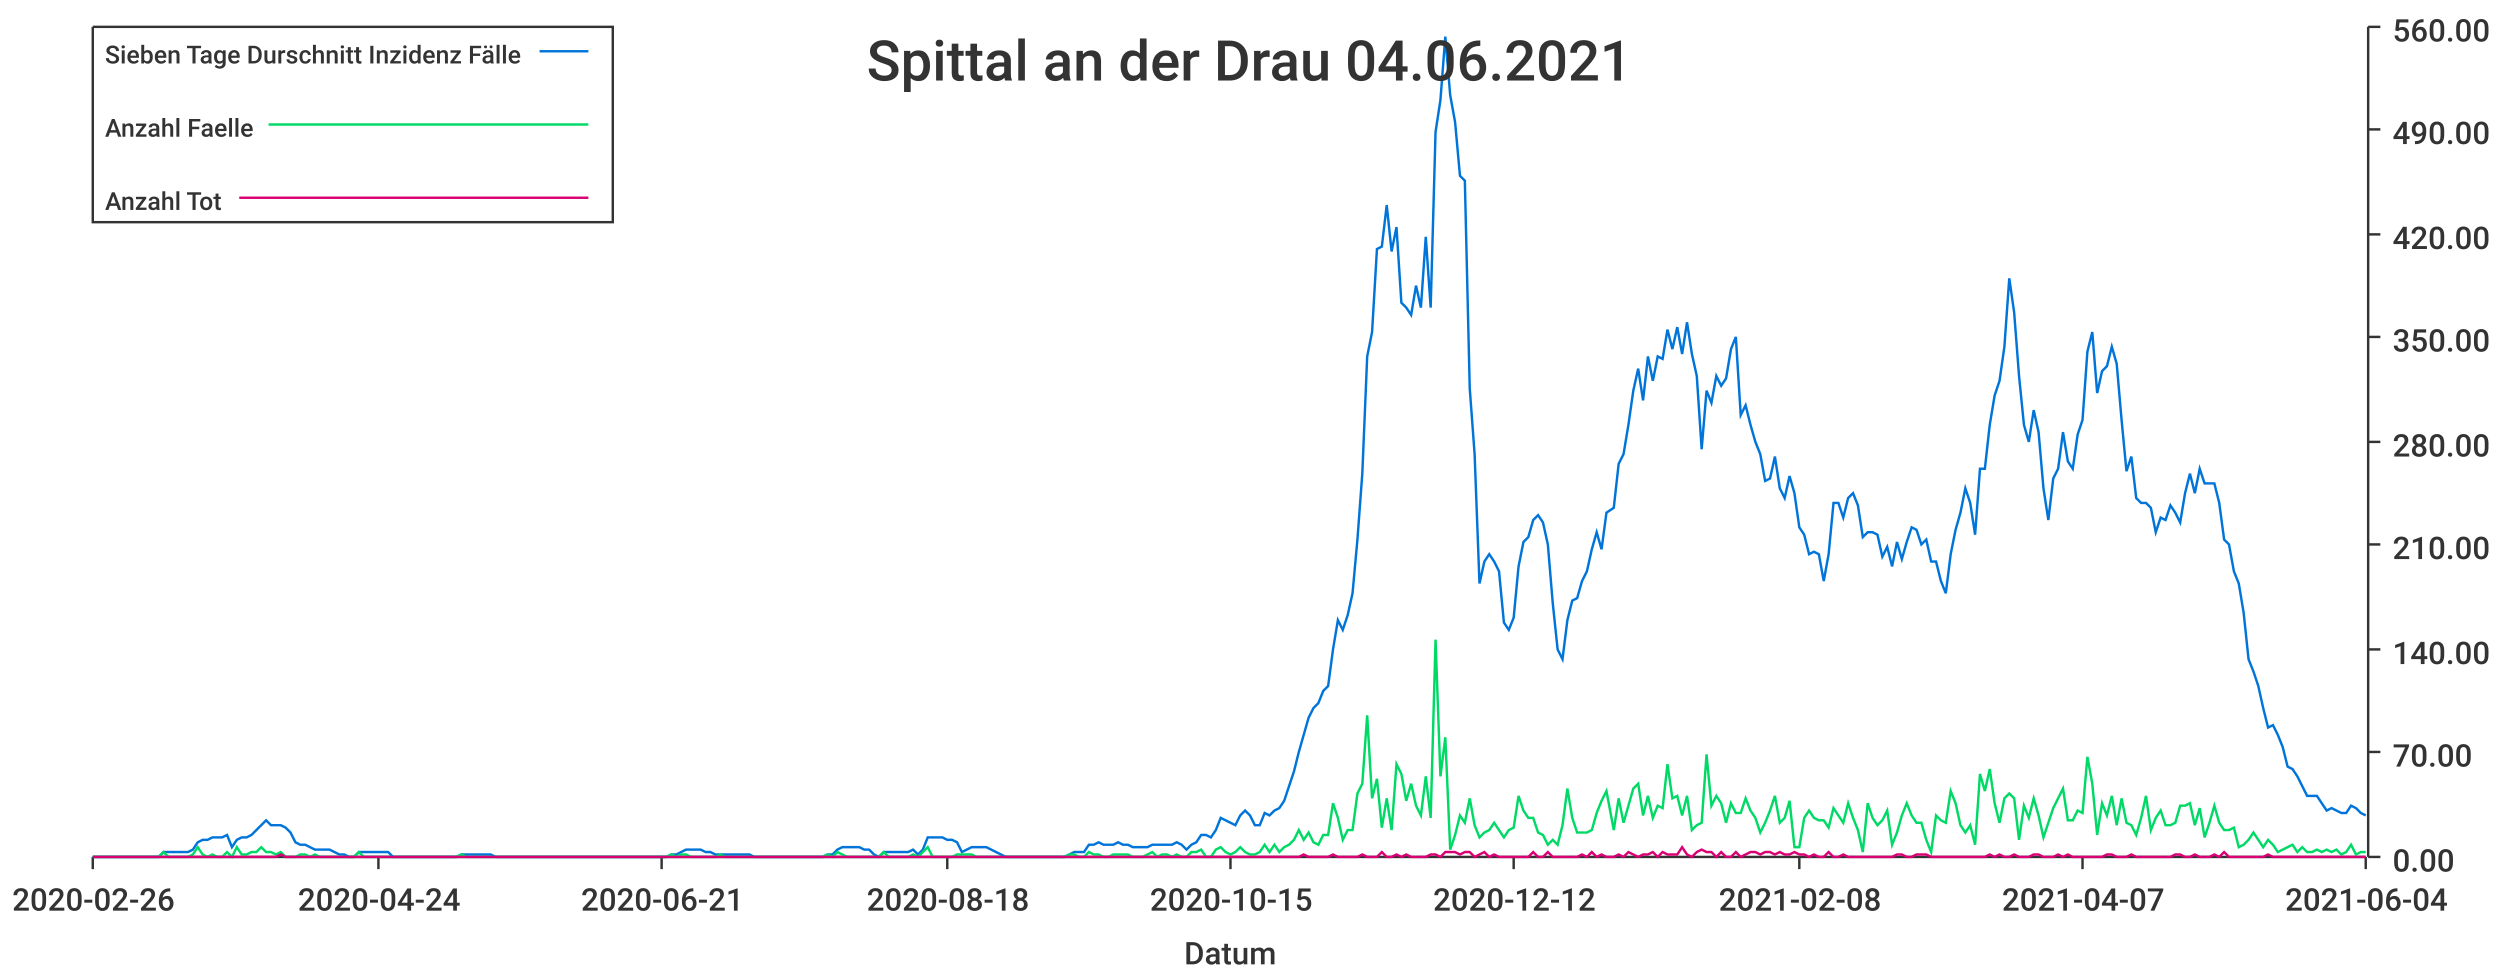
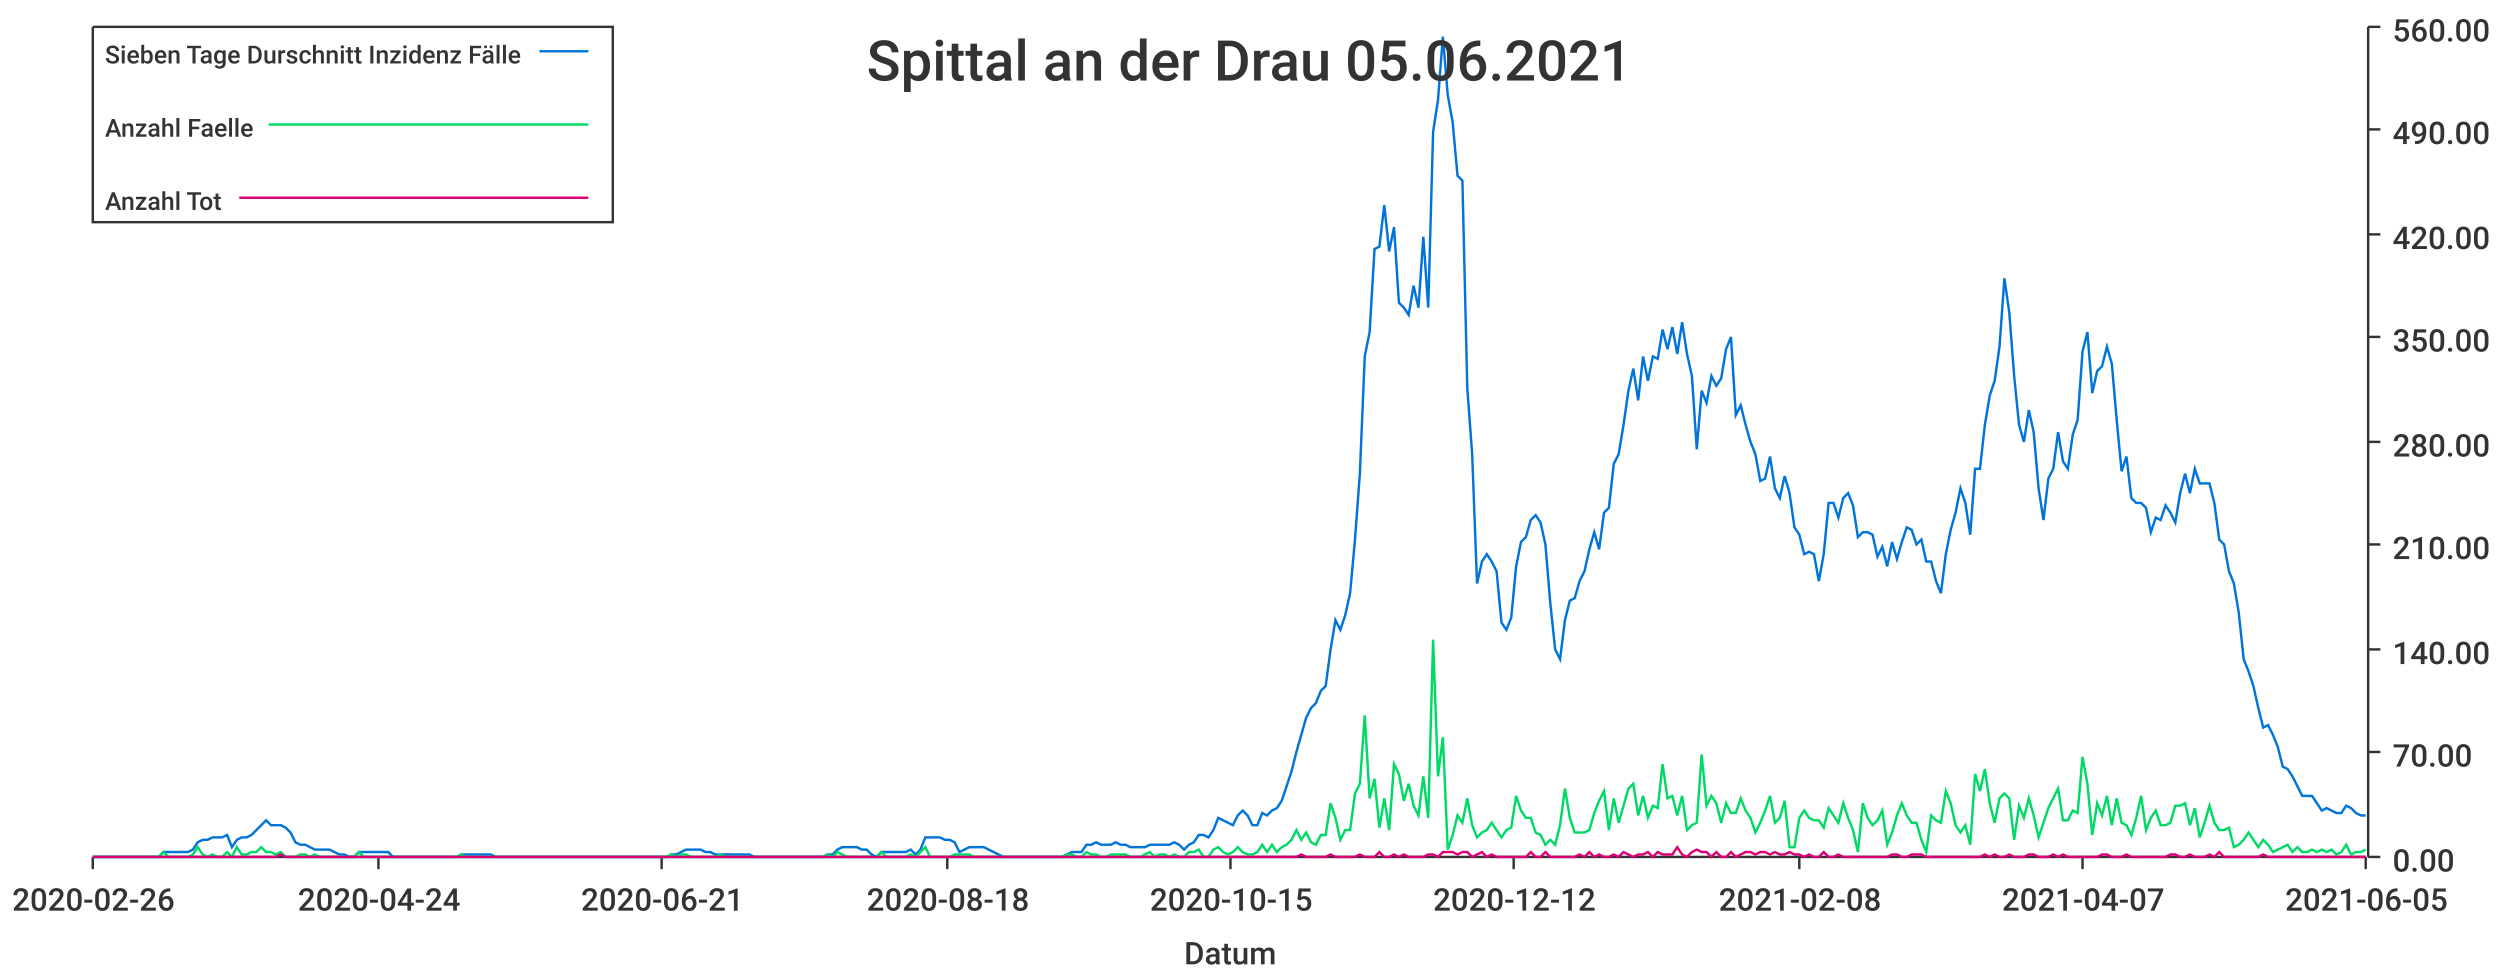
<svg xmlns="http://www.w3.org/2000/svg" width="1024" height="400">\n<path d="M 0 0 L 1024 0 L 1024 400 L 0 400 L 0 0" style="stroke-width:0;stroke:rgba(255,255,255,1.0);fill:rgba(255,255,255,1.0)" />
  <path d="M 38 11 L 969 11 L 969 351 L 38 351 L 38 11" style="stroke-width:0;stroke:rgba(255,255,255,1.0);fill:rgba(255,255,255,1.0)" />
  <path d="M 38 351 L 969 351" style="stroke-width:1;stroke:rgba(51,51,51,1.0);fill:none" />
  <path d="M 38 351 L 38 356" style="stroke-width:1;stroke:rgba(51,51,51,1.0);fill:none" />
  <text x="5" y="373" style="stroke-width:0;stroke:none;fill:rgba(51,51,51,1.0);font-size:12.8px;font-family:'Roboto Medium',sans-serif">2020-02-26</text>
  <path d="M 155 351 L 155 356" style="stroke-width:1;stroke:rgba(51,51,51,1.0);fill:none" />
  <text x="122" y="373" style="stroke-width:0;stroke:none;fill:rgba(51,51,51,1.0);font-size:12.8px;font-family:'Roboto Medium',sans-serif">2020-04-24</text>
  <path d="M 271 351 L 271 356" style="stroke-width:1;stroke:rgba(51,51,51,1.0);fill:none" />
  <text x="238" y="373" style="stroke-width:0;stroke:none;fill:rgba(51,51,51,1.0);font-size:12.8px;font-family:'Roboto Medium',sans-serif">2020-06-21</text>
  <path d="M 388 351 L 388 356" style="stroke-width:1;stroke:rgba(51,51,51,1.0);fill:none" />
  <text x="355" y="373" style="stroke-width:0;stroke:none;fill:rgba(51,51,51,1.0);font-size:12.8px;font-family:'Roboto Medium',sans-serif">2020-08-18</text>
  <path d="M 504 351 L 504 356" style="stroke-width:1;stroke:rgba(51,51,51,1.0);fill:none" />
  <text x="471" y="373" style="stroke-width:0;stroke:none;fill:rgba(51,51,51,1.0);font-size:12.8px;font-family:'Roboto Medium',sans-serif">2020-10-15</text>
  <path d="M 620 351 L 620 356" style="stroke-width:1;stroke:rgba(51,51,51,1.0);fill:none" />
  <text x="587" y="373" style="stroke-width:0;stroke:none;fill:rgba(51,51,51,1.0);font-size:12.8px;font-family:'Roboto Medium',sans-serif">2020-12-12</text>
  <path d="M 737 351 L 737 356" style="stroke-width:1;stroke:rgba(51,51,51,1.0);fill:none" />
  <text x="704" y="373" style="stroke-width:0;stroke:none;fill:rgba(51,51,51,1.0);font-size:12.8px;font-family:'Roboto Medium',sans-serif">2021-02-08</text>
  <path d="M 853 351 L 853 356" style="stroke-width:1;stroke:rgba(51,51,51,1.0);fill:none" />
  <text x="820" y="373" style="stroke-width:0;stroke:none;fill:rgba(51,51,51,1.0);font-size:12.8px;font-family:'Roboto Medium',sans-serif">2021-04-07</text>
  <path d="M 969 351 L 969 356" style="stroke-width:1;stroke:rgba(51,51,51,1.0);fill:none" />
-   <text x="936" y="373" style="stroke-width:0;stroke:none;fill:rgba(51,51,51,1.0);font-size:12.8px;font-family:'Roboto Medium',sans-serif">2021-06-04</text>
+   <text x="936" y="373" style="stroke-width:0;stroke:none;fill:rgba(51,51,51,1.0);font-size:12.8px;font-family:'Roboto Medium',sans-serif">2021-06-05</text>
  <text x="485" y="395" style="stroke-width:0;stroke:none;fill:rgba(51,51,51,1.0);font-size:12.8px;font-family:'Roboto Medium',sans-serif">Datum</text>
  <path d="M 970 351 L 970 11" style="stroke-width:1;stroke:rgba(51,51,51,1.0);fill:none" />
  <path d="M 970 351 L 975 351" style="stroke-width:1;stroke:rgba(51,51,51,1.0);fill:none" />
  <text x="980" y="357" style="stroke-width:0;stroke:none;fill:rgba(51,51,51,1.0);font-size:12.8px;font-family:'Roboto Medium',sans-serif">0.00</text>
  <path d="M 970 308 L 975 308" style="stroke-width:1;stroke:rgba(51,51,51,1.0);fill:none" />
  <text x="980" y="314" style="stroke-width:0;stroke:none;fill:rgba(51,51,51,1.0);font-size:12.8px;font-family:'Roboto Medium',sans-serif">70.00</text>
  <path d="M 970 266 L 975 266" style="stroke-width:1;stroke:rgba(51,51,51,1.0);fill:none" />
  <text x="980" y="272" style="stroke-width:0;stroke:none;fill:rgba(51,51,51,1.0);font-size:12.8px;font-family:'Roboto Medium',sans-serif">140.00</text>
  <path d="M 970 223 L 975 223" style="stroke-width:1;stroke:rgba(51,51,51,1.0);fill:none" />
  <text x="980" y="229" style="stroke-width:0;stroke:none;fill:rgba(51,51,51,1.0);font-size:12.8px;font-family:'Roboto Medium',sans-serif">210.00</text>
  <path d="M 970 181 L 975 181" style="stroke-width:1;stroke:rgba(51,51,51,1.0);fill:none" />
  <text x="980" y="187" style="stroke-width:0;stroke:none;fill:rgba(51,51,51,1.0);font-size:12.8px;font-family:'Roboto Medium',sans-serif">280.00</text>
  <path d="M 970 138 L 975 138" style="stroke-width:1;stroke:rgba(51,51,51,1.0);fill:none" />
  <text x="980" y="144" style="stroke-width:0;stroke:none;fill:rgba(51,51,51,1.0);font-size:12.8px;font-family:'Roboto Medium',sans-serif">350.00</text>
  <path d="M 970 96 L 975 96" style="stroke-width:1;stroke:rgba(51,51,51,1.0);fill:none" />
  <text x="980" y="102" style="stroke-width:0;stroke:none;fill:rgba(51,51,51,1.0);font-size:12.8px;font-family:'Roboto Medium',sans-serif">420.00</text>
  <path d="M 970 53 L 975 53" style="stroke-width:1;stroke:rgba(51,51,51,1.0);fill:none" />
  <text x="980" y="59" style="stroke-width:0;stroke:none;fill:rgba(51,51,51,1.0);font-size:12.8px;font-family:'Roboto Medium',sans-serif">490.00</text>
  <path d="M 970 11 L 975 11" style="stroke-width:1;stroke:rgba(51,51,51,1.0);fill:none" />
  <text x="980" y="17" style="stroke-width:0;stroke:none;fill:rgba(51,51,51,1.0);font-size:12.8px;font-family:'Roboto Medium',sans-serif">560.00</text>
-   <path d="M 38 351 L 41 351 L 43 351 L 45 351 L 47 351 L 49 351 L 51 351 L 53 351 L 55 351 L 57 351 L 59 351 L 61 351 L 63 351 L 65 351 L 67 349 L 69 349 L 71 349 L 73 349 L 75 349 L 77 349 L 79 348 L 81 345 L 83 344 L 85 344 L 87 343 L 89 343 L 91 343 L 93 342 L 95 347 L 97 344 L 99 343 L 101 343 L 103 342 L 105 340 L 107 338 L 109 336 L 111 338 L 113 338 L 115 338 L 117 339 L 119 341 L 121 345 L 123 346 L 125 346 L 127 347 L 129 348 L 131 348 L 133 348 L 135 348 L 137 349 L 139 350 L 141 350 L 143 351 L 145 351 L 147 349 L 149 349 L 151 349 L 153 349 L 155 349 L 157 349 L 159 349 L 161 351 L 163 351 L 165 351 L 167 351 L 169 351 L 171 351 L 173 351 L 175 351 L 177 351 L 179 351 L 181 351 L 183 351 L 185 351 L 187 351 L 189 350 L 191 350 L 193 350 L 195 350 L 197 350 L 199 350 L 201 350 L 203 351 L 205 351 L 207 351 L 209 351 L 211 351 L 213 351 L 215 351 L 217 351 L 219 351 L 221 351 L 223 351 L 225 351 L 227 351 L 229 351 L 231 351 L 233 351 L 235 351 L 237 351 L 239 351 L 241 351 L 243 351 L 245 351 L 247 351 L 249 351 L 251 351 L 253 351 L 255 351 L 257 351 L 259 351 L 261 351 L 263 351 L 265 351 L 267 351 L 269 351 L 271 351 L 273 351 L 275 350 L 277 350 L 279 349 L 281 348 L 283 348 L 285 348 L 287 348 L 289 349 L 291 349 L 293 350 L 295 350 L 297 350 L 299 350 L 301 350 L 303 350 L 305 350 L 307 350 L 309 351 L 311 351 L 313 351 L 315 351 L 317 351 L 319 351 L 321 351 L 323 351 L 325 351 L 327 351 L 329 351 L 331 351 L 333 351 L 335 351 L 337 351 L 339 350 L 341 350 L 343 348 L 345 347 L 347 347 L 350 347 L 352 347 L 354 348 L 356 348 L 358 350 L 360 351 L 362 349 L 364 349 L 366 349 L 368 349 L 370 349 L 372 349 L 374 348 L 376 350 L 378 348 L 380 343 L 382 343 L 384 343 L 386 343 L 388 344 L 390 344 L 392 345 L 394 349 L 396 348 L 398 347 L 400 347 L 402 347 L 404 347 L 406 348 L 408 349 L 410 350 L 412 351 L 414 351 L 416 351 L 418 351 L 420 351 L 422 351 L 424 351 L 426 351 L 428 351 L 430 351 L 432 351 L 434 351 L 436 351 L 438 350 L 440 349 L 442 349 L 444 349 L 446 346 L 448 346 L 450 345 L 452 346 L 454 346 L 456 346 L 458 345 L 460 346 L 462 346 L 464 347 L 466 347 L 468 347 L 470 347 L 472 346 L 474 346 L 476 346 L 478 346 L 480 346 L 482 345 L 484 346 L 486 348 L 488 346 L 490 345 L 492 342 L 494 342 L 496 343 L 498 340 L 500 335 L 502 336 L 504 337 L 506 338 L 508 334 L 510 332 L 512 334 L 514 338 L 516 338 L 518 333 L 520 334 L 522 332 L 524 331 L 526 328 L 528 322 L 530 316 L 532 308 L 534 301 L 536 294 L 538 290 L 540 288 L 542 283 L 544 281 L 546 266 L 548 254 L 550 258 L 552 252 L 554 243 L 556 221 L 558 194 L 560 146 L 562 136 L 564 102 L 566 101 L 568 84 L 570 103 L 572 93 L 574 124 L 576 126 L 578 129 L 580 117 L 582 126 L 584 97 L 586 126 L 588 54 L 590 41 L 592 15 L 594 39 L 596 50 L 598 72 L 600 74 L 602 159 L 604 186 L 606 239 L 608 230 L 610 227 L 612 230 L 614 234 L 616 255 L 618 258 L 620 253 L 622 232 L 624 222 L 626 220 L 628 213 L 630 211 L 632 214 L 634 223 L 636 247 L 638 266 L 640 270 L 642 254 L 644 246 L 646 245 L 648 238 L 650 234 L 652 225 L 654 218 L 656 225 L 658 210 L 661 208 L 663 190 L 665 186 L 667 174 L 669 160 L 671 151 L 673 164 L 675 146 L 677 156 L 679 146 L 681 147 L 683 135 L 685 143 L 687 134 L 689 145 L 691 132 L 693 145 L 695 154 L 697 184 L 699 160 L 701 165 L 703 154 L 705 158 L 707 155 L 709 143 L 711 138 L 713 170 L 715 166 L 717 174 L 719 181 L 721 186 L 723 197 L 725 196 L 727 187 L 729 200 L 731 204 L 733 195 L 735 202 L 737 216 L 739 219 L 741 227 L 743 226 L 745 227 L 747 238 L 749 227 L 751 206 L 753 206 L 755 212 L 757 204 L 759 202 L 761 207 L 763 220 L 765 218 L 767 218 L 769 219 L 771 228 L 773 224 L 775 232 L 777 222 L 779 229 L 781 222 L 783 216 L 785 217 L 787 223 L 789 221 L 791 230 L 793 230 L 795 238 L 797 243 L 799 227 L 801 217 L 803 210 L 805 200 L 807 206 L 809 219 L 811 192 L 813 192 L 815 174 L 817 162 L 819 156 L 821 142 L 823 114 L 825 128 L 827 154 L 829 174 L 831 181 L 833 168 L 835 177 L 837 200 L 839 213 L 841 196 L 843 192 L 845 177 L 847 189 L 849 192 L 851 178 L 853 172 L 855 144 L 857 136 L 859 161 L 861 152 L 863 150 L 865 142 L 867 149 L 869 172 L 871 193 L 873 187 L 875 204 L 877 206 L 879 206 L 881 208 L 883 218 L 885 212 L 887 213 L 889 207 L 891 210 L 893 214 L 895 202 L 897 194 L 899 202 L 901 192 L 903 198 L 905 198 L 907 198 L 909 206 L 911 221 L 913 223 L 915 234 L 917 239 L 919 251 L 921 270 L 923 275 L 925 281 L 927 290 L 929 298 L 931 297 L 933 301 L 935 306 L 937 314 L 939 315 L 941 318 L 943 322 L 945 326 L 947 326 L 949 326 L 951 329 L 953 332 L 955 331 L 957 332 L 959 333 L 961 333 L 963 330 L 965 331 L 967 333 L 969 334" style="stroke-width:1;stroke:rgba(0,116,217,1.0);fill:none" />
-   <path d="M 38 351 L 41 351 L 43 351 L 45 351 L 47 351 L 49 351 L 51 351 L 53 351 L 55 351 L 57 351 L 59 351 L 61 351 L 63 351 L 65 351 L 67 349 L 69 351 L 71 351 L 73 351 L 75 351 L 77 351 L 79 350 L 81 347 L 83 350 L 85 351 L 87 350 L 89 351 L 91 351 L 93 349 L 95 351 L 97 347 L 99 350 L 101 350 L 103 349 L 105 349 L 107 347 L 109 349 L 111 349 L 113 350 L 115 349 L 117 351 L 119 351 L 121 351 L 123 350 L 125 350 L 127 351 L 129 350 L 131 351 L 133 351 L 135 351 L 137 351 L 139 351 L 141 351 L 143 351 L 145 351 L 147 349 L 149 351 L 151 351 L 153 351 L 155 351 L 157 351 L 159 351 L 161 351 L 163 351 L 165 351 L 167 351 L 169 351 L 171 351 L 173 351 L 175 351 L 177 351 L 179 351 L 181 351 L 183 351 L 185 351 L 187 351 L 189 350 L 191 351 L 193 351 L 195 351 L 197 351 L 199 351 L 201 351 L 203 351 L 205 351 L 207 351 L 209 351 L 211 351 L 213 351 L 215 351 L 217 351 L 219 351 L 221 351 L 223 351 L 225 351 L 227 351 L 229 351 L 231 351 L 233 351 L 235 351 L 237 351 L 239 351 L 241 351 L 243 351 L 245 351 L 247 351 L 249 351 L 251 351 L 253 351 L 255 351 L 257 351 L 259 351 L 261 351 L 263 351 L 265 351 L 267 351 L 269 351 L 271 351 L 273 351 L 275 350 L 277 351 L 279 350 L 281 350 L 283 351 L 285 351 L 287 351 L 289 351 L 291 351 L 293 351 L 295 350 L 297 351 L 299 351 L 301 351 L 303 351 L 305 351 L 307 351 L 309 351 L 311 351 L 313 351 L 315 351 L 317 351 L 319 351 L 321 351 L 323 351 L 325 351 L 327 351 L 329 351 L 331 351 L 333 351 L 335 351 L 337 351 L 339 350 L 341 351 L 343 349 L 345 350 L 347 351 L 350 351 L 352 351 L 354 351 L 356 351 L 358 351 L 360 351 L 362 349 L 364 351 L 366 351 L 368 351 L 370 351 L 372 351 L 374 350 L 376 351 L 378 349 L 380 347 L 382 351 L 384 351 L 386 351 L 388 351 L 390 351 L 392 350 L 394 350 L 396 350 L 398 350 L 400 351 L 402 351 L 404 351 L 406 351 L 408 351 L 410 351 L 412 351 L 414 351 L 416 351 L 418 351 L 420 351 L 422 351 L 424 351 L 426 351 L 428 351 L 430 351 L 432 351 L 434 351 L 436 351 L 438 350 L 440 350 L 442 351 L 444 351 L 446 349 L 448 350 L 450 350 L 452 351 L 454 351 L 456 350 L 458 350 L 460 350 L 462 350 L 464 351 L 466 351 L 468 351 L 470 350 L 472 349 L 474 351 L 476 350 L 478 350 L 480 351 L 482 350 L 484 351 L 486 351 L 488 349 L 490 349 L 492 348 L 494 351 L 496 351 L 498 348 L 500 347 L 502 349 L 504 350 L 506 349 L 508 347 L 510 349 L 512 350 L 514 350 L 516 349 L 518 346 L 520 349 L 522 346 L 524 349 L 526 347 L 528 346 L 530 344 L 532 340 L 534 344 L 536 341 L 538 345 L 540 346 L 542 342 L 544 342 L 546 329 L 548 335 L 550 344 L 552 340 L 554 340 L 556 325 L 558 321 L 560 293 L 562 327 L 564 319 L 566 339 L 568 327 L 570 340 L 572 313 L 574 317 L 576 328 L 578 321 L 580 330 L 582 334 L 584 318 L 586 335 L 588 262 L 590 318 L 592 302 L 594 348 L 596 342 L 598 334 L 600 337 L 602 327 L 604 338 L 606 343 L 608 341 L 610 340 L 612 337 L 614 340 L 616 343 L 618 340 L 620 339 L 622 326 L 624 332 L 626 335 L 628 335 L 630 341 L 632 342 L 634 346 L 636 344 L 638 346 L 640 338 L 642 323 L 644 335 L 646 341 L 648 341 L 650 341 L 652 340 L 654 333 L 656 328 L 658 324 L 661 340 L 663 327 L 665 337 L 667 330 L 669 323 L 671 321 L 673 334 L 675 326 L 677 335 L 679 330 L 681 331 L 683 313 L 685 327 L 687 326 L 689 334 L 691 326 L 693 340 L 695 338 L 697 337 L 699 309 L 701 330 L 703 326 L 705 329 L 707 337 L 709 329 L 711 333 L 713 333 L 715 327 L 717 332 L 719 335 L 721 341 L 723 337 L 725 332 L 727 326 L 729 337 L 731 335 L 733 328 L 735 347 L 737 347 L 739 335 L 741 332 L 743 335 L 745 336 L 747 336 L 749 339 L 751 331 L 753 334 L 755 337 L 757 329 L 759 335 L 761 340 L 763 349 L 765 329 L 767 335 L 769 338 L 771 336 L 773 332 L 775 346 L 777 341 L 779 334 L 781 329 L 783 334 L 785 337 L 787 337 L 789 344 L 791 349 L 793 334 L 795 336 L 797 337 L 799 324 L 801 329 L 803 338 L 805 341 L 807 338 L 809 346 L 811 317 L 813 324 L 815 315 L 817 329 L 819 337 L 821 327 L 823 325 L 825 327 L 827 344 L 829 330 L 831 335 L 833 327 L 835 334 L 837 343 L 839 337 L 841 331 L 843 327 L 845 323 L 847 336 L 849 336 L 851 332 L 853 333 L 855 310 L 857 321 L 859 342 L 861 329 L 863 334 L 865 326 L 867 338 L 869 327 L 871 337 L 873 338 L 875 342 L 877 335 L 879 326 L 881 340 L 883 335 L 885 332 L 887 338 L 889 338 L 891 337 L 893 330 L 895 330 L 897 329 L 899 338 L 901 331 L 903 343 L 905 337 L 907 330 L 909 337 L 911 340 L 913 340 L 915 339 L 917 347 L 919 346 L 921 344 L 923 341 L 925 344 L 927 347 L 929 344 L 931 346 L 933 349 L 935 348 L 937 347 L 939 346 L 941 349 L 943 347 L 945 349 L 947 349 L 949 348 L 951 349 L 953 348 L 955 349 L 957 348 L 959 350 L 961 349 L 963 346 L 965 350 L 967 349 L 969 349" style="stroke-width:1;stroke:rgba(0,217,101,1.0);fill:none" />
-   <path d="M 38 351 L 41 351 L 43 351 L 45 351 L 47 351 L 49 351 L 51 351 L 53 351 L 55 351 L 57 351 L 59 351 L 61 351 L 63 351 L 65 351 L 67 351 L 69 351 L 71 351 L 73 351 L 75 351 L 77 351 L 79 351 L 81 351 L 83 351 L 85 351 L 87 351 L 89 351 L 91 351 L 93 351 L 95 351 L 97 351 L 99 351 L 101 351 L 103 351 L 105 351 L 107 351 L 109 351 L 111 351 L 113 351 L 115 350 L 117 351 L 119 351 L 121 351 L 123 351 L 125 351 L 127 351 L 129 351 L 131 351 L 133 351 L 135 351 L 137 351 L 139 351 L 141 351 L 143 351 L 145 351 L 147 351 L 149 351 L 151 351 L 153 351 L 155 351 L 157 351 L 159 351 L 161 351 L 163 351 L 165 351 L 167 351 L 169 351 L 171 351 L 173 351 L 175 351 L 177 351 L 179 351 L 181 351 L 183 351 L 185 351 L 187 351 L 189 351 L 191 351 L 193 351 L 195 351 L 197 351 L 199 351 L 201 351 L 203 351 L 205 351 L 207 351 L 209 351 L 211 351 L 213 351 L 215 351 L 217 351 L 219 351 L 221 351 L 223 351 L 225 351 L 227 351 L 229 351 L 231 351 L 233 351 L 235 351 L 237 351 L 239 351 L 241 351 L 243 351 L 245 351 L 247 351 L 249 351 L 251 351 L 253 351 L 255 351 L 257 351 L 259 351 L 261 351 L 263 351 L 265 351 L 267 351 L 269 351 L 271 351 L 273 351 L 275 351 L 277 351 L 279 351 L 281 351 L 283 351 L 285 351 L 287 351 L 289 351 L 291 351 L 293 351 L 295 351 L 297 351 L 299 351 L 301 351 L 303 351 L 305 351 L 307 351 L 309 351 L 311 351 L 313 351 L 315 351 L 317 351 L 319 351 L 321 351 L 323 351 L 325 351 L 327 351 L 329 351 L 331 351 L 333 351 L 335 351 L 337 351 L 339 351 L 341 351 L 343 351 L 345 351 L 347 351 L 350 351 L 352 351 L 354 351 L 356 351 L 358 351 L 360 351 L 362 351 L 364 351 L 366 351 L 368 351 L 370 351 L 372 351 L 374 351 L 376 351 L 378 351 L 380 351 L 382 351 L 384 351 L 386 351 L 388 351 L 390 351 L 392 351 L 394 351 L 396 351 L 398 351 L 400 351 L 402 351 L 404 351 L 406 351 L 408 351 L 410 351 L 412 351 L 414 351 L 416 351 L 418 351 L 420 351 L 422 351 L 424 351 L 426 351 L 428 351 L 430 351 L 432 351 L 434 351 L 436 351 L 438 351 L 440 351 L 442 351 L 444 351 L 446 351 L 448 351 L 450 351 L 452 351 L 454 351 L 456 351 L 458 351 L 460 351 L 462 351 L 464 351 L 466 351 L 468 351 L 470 351 L 472 351 L 474 351 L 476 351 L 478 351 L 480 351 L 482 351 L 484 351 L 486 351 L 488 351 L 490 351 L 492 351 L 494 351 L 496 351 L 498 351 L 500 351 L 502 351 L 504 351 L 506 351 L 508 351 L 510 351 L 512 351 L 514 351 L 516 351 L 518 351 L 520 351 L 522 351 L 524 351 L 526 351 L 528 351 L 530 351 L 532 351 L 534 350 L 536 351 L 538 351 L 540 351 L 542 351 L 544 351 L 546 350 L 548 351 L 550 351 L 552 351 L 554 351 L 556 351 L 558 350 L 560 351 L 562 351 L 564 351 L 566 349 L 568 351 L 570 351 L 572 350 L 574 351 L 576 350 L 578 351 L 580 351 L 582 351 L 584 351 L 586 350 L 588 350 L 590 351 L 592 349 L 594 349 L 596 349 L 598 350 L 600 349 L 602 349 L 604 351 L 606 350 L 608 349 L 610 351 L 612 350 L 614 351 L 616 351 L 618 351 L 620 351 L 622 351 L 624 351 L 626 351 L 628 349 L 630 351 L 632 351 L 634 349 L 636 351 L 638 351 L 640 351 L 642 351 L 644 351 L 646 351 L 648 350 L 650 351 L 652 349 L 654 351 L 656 350 L 658 351 L 661 351 L 663 350 L 665 351 L 667 349 L 669 350 L 671 351 L 673 350 L 675 350 L 677 349 L 679 351 L 681 349 L 683 350 L 685 350 L 687 350 L 689 347 L 691 350 L 693 351 L 695 349 L 697 348 L 699 349 L 701 349 L 703 351 L 705 349 L 707 351 L 709 351 L 711 349 L 713 351 L 715 350 L 717 349 L 719 349 L 721 350 L 723 349 L 725 349 L 727 350 L 729 349 L 731 350 L 733 350 L 735 349 L 737 350 L 739 350 L 741 351 L 743 350 L 745 351 L 747 351 L 749 349 L 751 351 L 753 351 L 755 350 L 757 351 L 759 351 L 761 351 L 763 351 L 765 351 L 767 351 L 769 351 L 771 351 L 773 351 L 775 351 L 777 350 L 779 350 L 781 351 L 783 351 L 785 350 L 787 350 L 789 350 L 791 351 L 793 351 L 795 351 L 797 351 L 799 351 L 801 351 L 803 351 L 805 351 L 807 351 L 809 351 L 811 351 L 813 351 L 815 350 L 817 351 L 819 350 L 821 351 L 823 351 L 825 350 L 827 351 L 829 351 L 831 351 L 833 350 L 835 350 L 837 351 L 839 351 L 841 351 L 843 350 L 845 351 L 847 350 L 849 351 L 851 351 L 853 351 L 855 351 L 857 351 L 859 351 L 861 351 L 863 350 L 865 350 L 867 351 L 869 351 L 871 351 L 873 350 L 875 351 L 877 351 L 879 351 L 881 351 L 883 351 L 885 351 L 887 351 L 889 351 L 891 350 L 893 350 L 895 351 L 897 351 L 899 350 L 901 351 L 903 351 L 905 351 L 907 350 L 909 351 L 911 349 L 913 351 L 915 351 L 917 351 L 919 351 L 921 351 L 923 351 L 925 351 L 927 351 L 929 350 L 931 351 L 933 351 L 935 351 L 937 351 L 939 351 L 941 351 L 943 351 L 945 351 L 947 351 L 949 351 L 951 351 L 953 351 L 955 351 L 957 351 L 959 351 L 961 351 L 963 351 L 965 351 L 967 351 L 969 351" style="stroke-width:1;stroke:rgba(217,0,116,1.0);fill:none" />
-   <text x="355" y="33" style="stroke-width:0;stroke:none;fill:rgba(51,51,51,1.0);font-size:23.0px;font-family:'Roboto Medium',sans-serif">Spittal an der Drau 04.06.2021</text>
+   <path d="M 38 351 L 41 351 L 43 351 L 45 351 L 47 351 L 49 351 L 51 351 L 53 351 L 55 351 L 57 351 L 59 351 L 61 351 L 63 351 L 65 351 L 67 349 L 69 349 L 71 349 L 73 349 L 75 349 L 77 349 L 79 348 L 81 345 L 83 344 L 85 344 L 87 343 L 89 343 L 91 343 L 93 342 L 95 347 L 97 344 L 99 343 L 101 343 L 103 342 L 105 340 L 107 338 L 109 336 L 111 338 L 113 338 L 115 338 L 117 339 L 119 341 L 121 345 L 123 346 L 125 346 L 127 347 L 129 348 L 131 348 L 133 348 L 135 348 L 137 349 L 139 350 L 141 350 L 143 351 L 145 351 L 147 349 L 149 349 L 151 349 L 153 349 L 155 349 L 157 349 L 159 349 L 161 351 L 163 351 L 165 351 L 167 351 L 169 351 L 171 351 L 173 351 L 175 351 L 177 351 L 179 351 L 181 351 L 183 351 L 185 351 L 187 351 L 189 350 L 191 350 L 193 350 L 195 350 L 197 350 L 199 350 L 201 350 L 203 351 L 205 351 L 207 351 L 209 351 L 211 351 L 213 351 L 215 351 L 217 351 L 219 351 L 221 351 L 223 351 L 225 351 L 227 351 L 229 351 L 231 351 L 233 351 L 235 351 L 237 351 L 239 351 L 241 351 L 243 351 L 245 351 L 247 351 L 249 351 L 251 351 L 253 351 L 255 351 L 257 351 L 259 351 L 261 351 L 263 351 L 265 351 L 267 351 L 269 351 L 271 351 L 273 351 L 275 350 L 277 350 L 279 349 L 281 348 L 283 348 L 285 348 L 287 348 L 289 349 L 291 349 L 293 350 L 295 350 L 297 350 L 299 350 L 301 350 L 303 350 L 305 350 L 307 350 L 309 351 L 311 351 L 313 351 L 315 351 L 317 351 L 319 351 L 321 351 L 323 351 L 325 351 L 327 351 L 329 351 L 331 351 L 333 351 L 335 351 L 337 351 L 339 350 L 341 350 L 343 348 L 345 347 L 347 347 L 349 347 L 351 347 L 353 348 L 355 348 L 357 350 L 359 351 L 361 349 L 363 349 L 365 349 L 367 349 L 369 349 L 371 349 L 373 348 L 375 350 L 377 348 L 379 343 L 381 343 L 383 343 L 385 343 L 387 344 L 389 344 L 391 345 L 393 349 L 395 348 L 397 347 L 399 347 L 401 347 L 403 347 L 405 348 L 407 349 L 409 350 L 411 351 L 413 351 L 415 351 L 417 351 L 419 351 L 421 351 L 423 351 L 425 351 L 427 351 L 429 351 L 431 351 L 433 351 L 435 351 L 437 350 L 439 349 L 441 349 L 443 349 L 445 346 L 447 346 L 449 345 L 451 346 L 453 346 L 455 346 L 457 345 L 459 346 L 461 346 L 463 347 L 465 347 L 467 347 L 469 347 L 471 346 L 473 346 L 475 346 L 477 346 L 479 346 L 481 345 L 483 346 L 485 348 L 487 346 L 489 345 L 491 342 L 493 342 L 495 343 L 497 340 L 499 335 L 501 336 L 503 337 L 505 338 L 507 334 L 509 332 L 511 334 L 513 338 L 515 338 L 517 333 L 519 334 L 521 332 L 523 331 L 525 328 L 527 322 L 529 316 L 531 308 L 533 301 L 535 294 L 537 290 L 539 288 L 541 283 L 543 281 L 545 266 L 547 254 L 549 258 L 551 252 L 553 243 L 555 221 L 557 194 L 559 146 L 561 136 L 563 102 L 565 101 L 567 84 L 569 103 L 571 93 L 573 124 L 575 126 L 577 129 L 579 117 L 581 126 L 583 97 L 585 126 L 587 54 L 589 41 L 591 15 L 593 39 L 595 50 L 597 72 L 599 74 L 601 159 L 603 186 L 605 239 L 607 230 L 609 227 L 611 230 L 613 234 L 615 255 L 617 258 L 619 253 L 621 232 L 623 222 L 625 220 L 627 213 L 629 211 L 631 214 L 633 223 L 635 247 L 637 266 L 639 270 L 641 254 L 643 246 L 645 245 L 647 238 L 649 234 L 651 225 L 653 218 L 655 225 L 657 210 L 659 208 L 661 190 L 663 186 L 665 174 L 667 160 L 669 151 L 671 164 L 673 146 L 675 156 L 677 146 L 679 147 L 681 135 L 683 143 L 685 134 L 687 145 L 689 132 L 691 145 L 693 154 L 695 184 L 697 160 L 699 165 L 701 154 L 703 158 L 705 155 L 707 143 L 709 138 L 711 170 L 713 166 L 715 174 L 717 181 L 719 186 L 721 197 L 723 196 L 725 187 L 727 200 L 729 204 L 731 195 L 733 202 L 735 216 L 737 219 L 739 227 L 741 226 L 743 227 L 745 238 L 747 227 L 749 206 L 751 206 L 753 212 L 755 204 L 757 202 L 759 207 L 761 220 L 763 218 L 765 218 L 767 219 L 769 228 L 771 224 L 773 232 L 775 222 L 777 229 L 779 222 L 781 216 L 783 217 L 785 223 L 787 221 L 789 230 L 791 230 L 793 238 L 795 243 L 797 227 L 799 217 L 801 210 L 803 200 L 805 206 L 807 219 L 809 192 L 811 192 L 813 174 L 815 162 L 817 156 L 819 142 L 821 114 L 823 128 L 825 154 L 827 174 L 829 181 L 831 168 L 833 177 L 835 200 L 837 213 L 839 196 L 841 192 L 843 177 L 845 189 L 847 192 L 849 178 L 851 172 L 853 144 L 855 136 L 857 161 L 859 152 L 861 150 L 863 142 L 865 149 L 867 172 L 869 193 L 871 187 L 873 204 L 875 206 L 877 206 L 879 208 L 881 218 L 883 212 L 885 213 L 887 207 L 889 210 L 891 214 L 893 202 L 895 194 L 897 202 L 899 192 L 901 198 L 903 198 L 905 198 L 907 206 L 909 221 L 911 223 L 913 234 L 915 239 L 917 251 L 919 270 L 921 275 L 923 281 L 925 290 L 927 298 L 929 297 L 931 301 L 933 306 L 935 314 L 937 315 L 939 318 L 941 322 L 943 326 L 945 326 L 947 326 L 949 329 L 951 332 L 953 331 L 955 332 L 957 333 L 959 333 L 961 330 L 963 331 L 965 333 L 967 334 L 969 334" style="stroke-width:1;stroke:rgba(0,116,217,1.0);fill:none" />
+   <path d="M 38 351 L 41 351 L 43 351 L 45 351 L 47 351 L 49 351 L 51 351 L 53 351 L 55 351 L 57 351 L 59 351 L 61 351 L 63 351 L 65 351 L 67 349 L 69 351 L 71 351 L 73 351 L 75 351 L 77 351 L 79 350 L 81 347 L 83 350 L 85 351 L 87 350 L 89 351 L 91 351 L 93 349 L 95 351 L 97 347 L 99 350 L 101 350 L 103 349 L 105 349 L 107 347 L 109 349 L 111 349 L 113 350 L 115 349 L 117 351 L 119 351 L 121 351 L 123 350 L 125 350 L 127 351 L 129 350 L 131 351 L 133 351 L 135 351 L 137 351 L 139 351 L 141 351 L 143 351 L 145 351 L 147 349 L 149 351 L 151 351 L 153 351 L 155 351 L 157 351 L 159 351 L 161 351 L 163 351 L 165 351 L 167 351 L 169 351 L 171 351 L 173 351 L 175 351 L 177 351 L 179 351 L 181 351 L 183 351 L 185 351 L 187 351 L 189 350 L 191 351 L 193 351 L 195 351 L 197 351 L 199 351 L 201 351 L 203 351 L 205 351 L 207 351 L 209 351 L 211 351 L 213 351 L 215 351 L 217 351 L 219 351 L 221 351 L 223 351 L 225 351 L 227 351 L 229 351 L 231 351 L 233 351 L 235 351 L 237 351 L 239 351 L 241 351 L 243 351 L 245 351 L 247 351 L 249 351 L 251 351 L 253 351 L 255 351 L 257 351 L 259 351 L 261 351 L 263 351 L 265 351 L 267 351 L 269 351 L 271 351 L 273 351 L 275 350 L 277 351 L 279 350 L 281 350 L 283 351 L 285 351 L 287 351 L 289 351 L 291 351 L 293 351 L 295 350 L 297 351 L 299 351 L 301 351 L 303 351 L 305 351 L 307 351 L 309 351 L 311 351 L 313 351 L 315 351 L 317 351 L 319 351 L 321 351 L 323 351 L 325 351 L 327 351 L 329 351 L 331 351 L 333 351 L 335 351 L 337 351 L 339 350 L 341 351 L 343 349 L 345 350 L 347 351 L 349 351 L 351 351 L 353 351 L 355 351 L 357 351 L 359 351 L 361 349 L 363 351 L 365 351 L 367 351 L 369 351 L 371 351 L 373 350 L 375 351 L 377 349 L 379 347 L 381 351 L 383 351 L 385 351 L 387 351 L 389 351 L 391 350 L 393 350 L 395 350 L 397 350 L 399 351 L 401 351 L 403 351 L 405 351 L 407 351 L 409 351 L 411 351 L 413 351 L 415 351 L 417 351 L 419 351 L 421 351 L 423 351 L 425 351 L 427 351 L 429 351 L 431 351 L 433 351 L 435 351 L 437 350 L 439 350 L 441 351 L 443 351 L 445 349 L 447 350 L 449 350 L 451 351 L 453 351 L 455 350 L 457 350 L 459 350 L 461 350 L 463 351 L 465 351 L 467 351 L 469 350 L 471 349 L 473 351 L 475 350 L 477 350 L 479 351 L 481 350 L 483 351 L 485 351 L 487 349 L 489 349 L 491 348 L 493 351 L 495 351 L 497 348 L 499 347 L 501 349 L 503 350 L 505 349 L 507 347 L 509 349 L 511 350 L 513 350 L 515 349 L 517 346 L 519 349 L 521 346 L 523 349 L 525 347 L 527 346 L 529 344 L 531 340 L 533 344 L 535 341 L 537 345 L 539 346 L 541 342 L 543 342 L 545 329 L 547 335 L 549 344 L 551 340 L 553 340 L 555 325 L 557 321 L 559 293 L 561 327 L 563 319 L 565 339 L 567 327 L 569 340 L 571 313 L 573 317 L 575 328 L 577 321 L 579 330 L 581 334 L 583 318 L 585 335 L 587 262 L 589 318 L 591 302 L 593 348 L 595 342 L 597 334 L 599 337 L 601 327 L 603 338 L 605 343 L 607 341 L 609 340 L 611 337 L 613 340 L 615 343 L 617 340 L 619 339 L 621 326 L 623 332 L 625 335 L 627 335 L 629 341 L 631 342 L 633 346 L 635 344 L 637 346 L 639 338 L 641 323 L 643 335 L 645 341 L 647 341 L 649 341 L 651 340 L 653 333 L 655 328 L 657 324 L 659 340 L 661 327 L 663 337 L 665 330 L 667 323 L 669 321 L 671 334 L 673 326 L 675 335 L 677 330 L 679 331 L 681 313 L 683 327 L 685 326 L 687 334 L 689 326 L 691 340 L 693 338 L 695 337 L 697 309 L 699 330 L 701 326 L 703 329 L 705 337 L 707 329 L 709 333 L 711 333 L 713 327 L 715 332 L 717 335 L 719 341 L 721 337 L 723 332 L 725 326 L 727 337 L 729 335 L 731 328 L 733 347 L 735 347 L 737 335 L 739 332 L 741 335 L 743 336 L 745 336 L 747 339 L 749 331 L 751 334 L 753 337 L 755 329 L 757 335 L 759 340 L 761 349 L 763 329 L 765 335 L 767 338 L 769 336 L 771 332 L 773 346 L 775 341 L 777 334 L 779 329 L 781 334 L 783 337 L 785 337 L 787 344 L 789 349 L 791 334 L 793 336 L 795 337 L 797 324 L 799 329 L 801 338 L 803 341 L 805 338 L 807 346 L 809 317 L 811 324 L 813 315 L 815 329 L 817 337 L 819 327 L 821 325 L 823 327 L 825 344 L 827 330 L 829 335 L 831 327 L 833 334 L 835 343 L 837 337 L 839 331 L 841 327 L 843 323 L 845 336 L 847 336 L 849 332 L 851 333 L 853 310 L 855 321 L 857 342 L 859 329 L 861 334 L 863 326 L 865 338 L 867 327 L 869 337 L 871 338 L 873 342 L 875 335 L 877 326 L 879 340 L 881 335 L 883 332 L 885 338 L 887 338 L 889 337 L 891 330 L 893 330 L 895 329 L 897 338 L 899 331 L 901 343 L 903 337 L 905 330 L 907 337 L 909 340 L 911 340 L 913 339 L 915 347 L 917 346 L 919 344 L 921 341 L 923 344 L 925 347 L 927 344 L 929 346 L 931 349 L 933 348 L 935 347 L 937 346 L 939 349 L 941 347 L 943 349 L 945 349 L 947 348 L 949 349 L 951 348 L 953 349 L 955 348 L 957 350 L 959 349 L 961 346 L 963 350 L 965 349 L 967 349 L 969 348" style="stroke-width:1;stroke:rgba(0,217,101,1.0);fill:none" />
+   <path d="M 38 351 L 41 351 L 43 351 L 45 351 L 47 351 L 49 351 L 51 351 L 53 351 L 55 351 L 57 351 L 59 351 L 61 351 L 63 351 L 65 351 L 67 351 L 69 351 L 71 351 L 73 351 L 75 351 L 77 351 L 79 351 L 81 351 L 83 351 L 85 351 L 87 351 L 89 351 L 91 351 L 93 351 L 95 351 L 97 351 L 99 351 L 101 351 L 103 351 L 105 351 L 107 351 L 109 351 L 111 351 L 113 351 L 115 350 L 117 351 L 119 351 L 121 351 L 123 351 L 125 351 L 127 351 L 129 351 L 131 351 L 133 351 L 135 351 L 137 351 L 139 351 L 141 351 L 143 351 L 145 351 L 147 351 L 149 351 L 151 351 L 153 351 L 155 351 L 157 351 L 159 351 L 161 351 L 163 351 L 165 351 L 167 351 L 169 351 L 171 351 L 173 351 L 175 351 L 177 351 L 179 351 L 181 351 L 183 351 L 185 351 L 187 351 L 189 351 L 191 351 L 193 351 L 195 351 L 197 351 L 199 351 L 201 351 L 203 351 L 205 351 L 207 351 L 209 351 L 211 351 L 213 351 L 215 351 L 217 351 L 219 351 L 221 351 L 223 351 L 225 351 L 227 351 L 229 351 L 231 351 L 233 351 L 235 351 L 237 351 L 239 351 L 241 351 L 243 351 L 245 351 L 247 351 L 249 351 L 251 351 L 253 351 L 255 351 L 257 351 L 259 351 L 261 351 L 263 351 L 265 351 L 267 351 L 269 351 L 271 351 L 273 351 L 275 351 L 277 351 L 279 351 L 281 351 L 283 351 L 285 351 L 287 351 L 289 351 L 291 351 L 293 351 L 295 351 L 297 351 L 299 351 L 301 351 L 303 351 L 305 351 L 307 351 L 309 351 L 311 351 L 313 351 L 315 351 L 317 351 L 319 351 L 321 351 L 323 351 L 325 351 L 327 351 L 329 351 L 331 351 L 333 351 L 335 351 L 337 351 L 339 351 L 341 351 L 343 351 L 345 351 L 347 351 L 349 351 L 351 351 L 353 351 L 355 351 L 357 351 L 359 351 L 361 351 L 363 351 L 365 351 L 367 351 L 369 351 L 371 351 L 373 351 L 375 351 L 377 351 L 379 351 L 381 351 L 383 351 L 385 351 L 387 351 L 389 351 L 391 351 L 393 351 L 395 351 L 397 351 L 399 351 L 401 351 L 403 351 L 405 351 L 407 351 L 409 351 L 411 351 L 413 351 L 415 351 L 417 351 L 419 351 L 421 351 L 423 351 L 425 351 L 427 351 L 429 351 L 431 351 L 433 351 L 435 351 L 437 351 L 439 351 L 441 351 L 443 351 L 445 351 L 447 351 L 449 351 L 451 351 L 453 351 L 455 351 L 457 351 L 459 351 L 461 351 L 463 351 L 465 351 L 467 351 L 469 351 L 471 351 L 473 351 L 475 351 L 477 351 L 479 351 L 481 351 L 483 351 L 485 351 L 487 351 L 489 351 L 491 351 L 493 351 L 495 351 L 497 351 L 499 351 L 501 351 L 503 351 L 505 351 L 507 351 L 509 351 L 511 351 L 513 351 L 515 351 L 517 351 L 519 351 L 521 351 L 523 351 L 525 351 L 527 351 L 529 351 L 531 351 L 533 350 L 535 351 L 537 351 L 539 351 L 541 351 L 543 351 L 545 350 L 547 351 L 549 351 L 551 351 L 553 351 L 555 351 L 557 350 L 559 351 L 561 351 L 563 351 L 565 349 L 567 351 L 569 351 L 571 350 L 573 351 L 575 350 L 577 351 L 579 351 L 581 351 L 583 351 L 585 350 L 587 350 L 589 351 L 591 349 L 593 349 L 595 349 L 597 350 L 599 349 L 601 349 L 603 351 L 605 350 L 607 349 L 609 351 L 611 350 L 613 351 L 615 351 L 617 351 L 619 351 L 621 351 L 623 351 L 625 351 L 627 349 L 629 351 L 631 351 L 633 349 L 635 351 L 637 351 L 639 351 L 641 351 L 643 351 L 645 351 L 647 350 L 649 351 L 651 349 L 653 351 L 655 350 L 657 351 L 659 351 L 661 350 L 663 351 L 665 349 L 667 350 L 669 351 L 671 350 L 673 350 L 675 349 L 677 351 L 679 349 L 681 350 L 683 350 L 685 350 L 687 347 L 689 350 L 691 351 L 693 349 L 695 348 L 697 349 L 699 349 L 701 351 L 703 349 L 705 351 L 707 351 L 709 349 L 711 351 L 713 350 L 715 349 L 717 349 L 719 350 L 721 349 L 723 349 L 725 350 L 727 349 L 729 350 L 731 350 L 733 349 L 735 350 L 737 350 L 739 351 L 741 350 L 743 351 L 745 351 L 747 349 L 749 351 L 751 351 L 753 350 L 755 351 L 757 351 L 759 351 L 761 351 L 763 351 L 765 351 L 767 351 L 769 351 L 771 351 L 773 351 L 775 350 L 777 350 L 779 351 L 781 351 L 783 350 L 785 350 L 787 350 L 789 351 L 791 351 L 793 351 L 795 351 L 797 351 L 799 351 L 801 351 L 803 351 L 805 351 L 807 351 L 809 351 L 811 351 L 813 350 L 815 351 L 817 350 L 819 351 L 821 351 L 823 350 L 825 351 L 827 351 L 829 351 L 831 350 L 833 350 L 835 351 L 837 351 L 839 351 L 841 350 L 843 351 L 845 350 L 847 351 L 849 351 L 851 351 L 853 351 L 855 351 L 857 351 L 859 351 L 861 350 L 863 350 L 865 351 L 867 351 L 869 351 L 871 350 L 873 351 L 875 351 L 877 351 L 879 351 L 881 351 L 883 351 L 885 351 L 887 351 L 889 350 L 891 350 L 893 351 L 895 351 L 897 350 L 899 351 L 901 351 L 903 351 L 905 350 L 907 351 L 909 349 L 911 351 L 913 351 L 915 351 L 917 351 L 919 351 L 921 351 L 923 351 L 925 351 L 927 350 L 929 351 L 931 351 L 933 351 L 935 351 L 937 351 L 939 351 L 941 351 L 943 351 L 945 351 L 947 351 L 949 351 L 951 351 L 953 351 L 955 351 L 957 351 L 959 351 L 961 351 L 963 351 L 965 351 L 967 351 L 969 351" style="stroke-width:1;stroke:rgba(217,0,116,1.0);fill:none" />
+   <text x="355" y="33" style="stroke-width:0;stroke:none;fill:rgba(51,51,51,1.0);font-size:23.0px;font-family:'Roboto Medium',sans-serif">Spittal an der Drau 05.06.2021</text>
  <path d="M 38 11 L 251 11 L 251 91 L 38 91 L 38 11" style="stroke-width:1;stroke:rgba(51,51,51,1.0);fill:rgba(255,255,255,1.0)" />
  <text x="43" y="26" style="stroke-width:0;stroke:none;fill:rgba(51,51,51,1.0);font-size:10.2px;font-family:'Roboto Medium',sans-serif">Sieben Tage Durschnitt Inzidenz Fälle</text>
  <path d="M 221 21 L 241 21" style="stroke-width:1;stroke:rgba(0,116,217,1.0);fill:none" />
  <text x="43" y="56" style="stroke-width:0;stroke:none;fill:rgba(51,51,51,1.0);font-size:10.2px;font-family:'Roboto Medium',sans-serif">Anzahl Faelle</text>
  <path d="M 110 51 L 241 51" style="stroke-width:1;stroke:rgba(0,217,101,1.0);fill:none" />
  <text x="43" y="86" style="stroke-width:0;stroke:none;fill:rgba(51,51,51,1.0);font-size:10.2px;font-family:'Roboto Medium',sans-serif">Anzahl Tot</text>
  <path d="M 98 81 L 241 81" style="stroke-width:1;stroke:rgba(217,0,116,1.0);fill:none" />
</svg>
